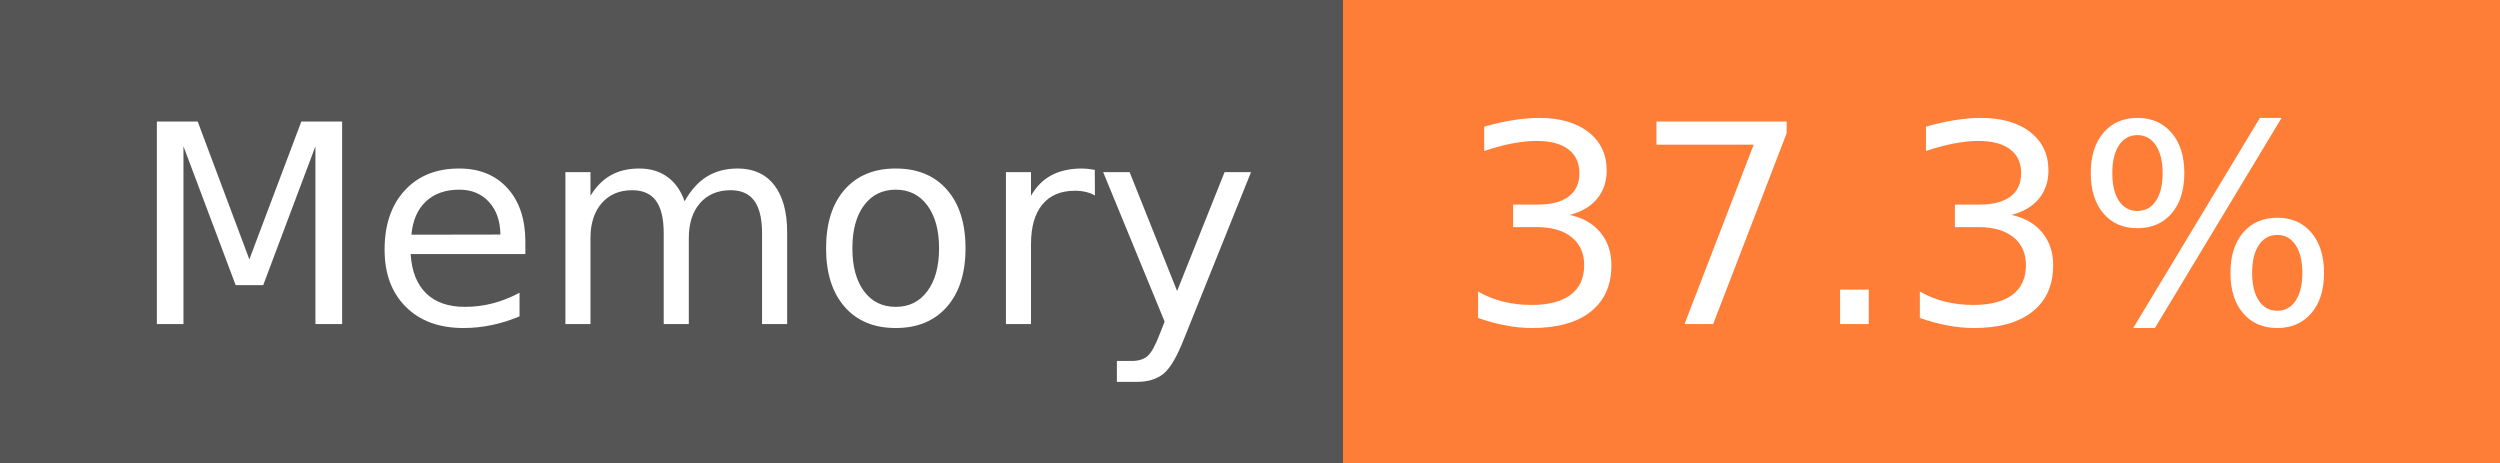
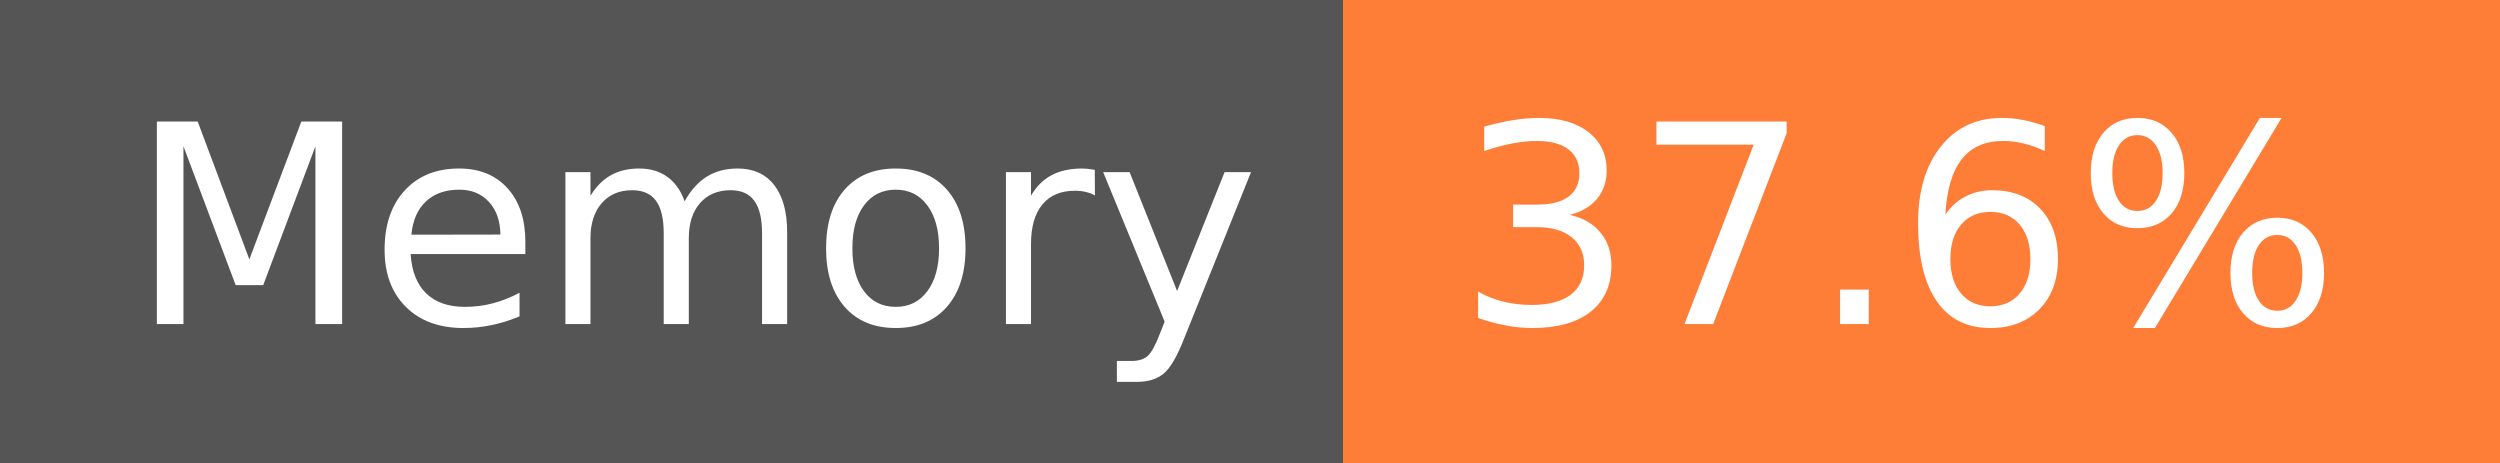
- <svg xmlns="http://www.w3.org/2000/svg" width="108" height="20" role="img" aria-label="Memory: 37.3%">
+ <svg xmlns="http://www.w3.org/2000/svg" width="108" height="20" role="img" aria-label="Memory: 37.6%">
  <g shape-rendering="crispEdges">
    <rect width="58" height="20" fill="#555" />
    <rect x="58" width="50" height="20" fill="#fe7d37" />
  </g>
  <g fill="#fff" text-anchor="middle" font-family="Verdana,Geneva,DejaVu Sans,sans-serif" text-rendering="geometricPrecision" font-size="120">
    <text x="300" y="140" transform="scale(.1)" fill="#fff" textLength="466">Memory</text>
-     <text x="820" y="140" transform="scale(.1)" fill="#fff" textLength="390">37.3%</text>
+     <text x="820" y="140" transform="scale(.1)" fill="#fff" textLength="390">37.6%</text>
  </g>
</svg>
